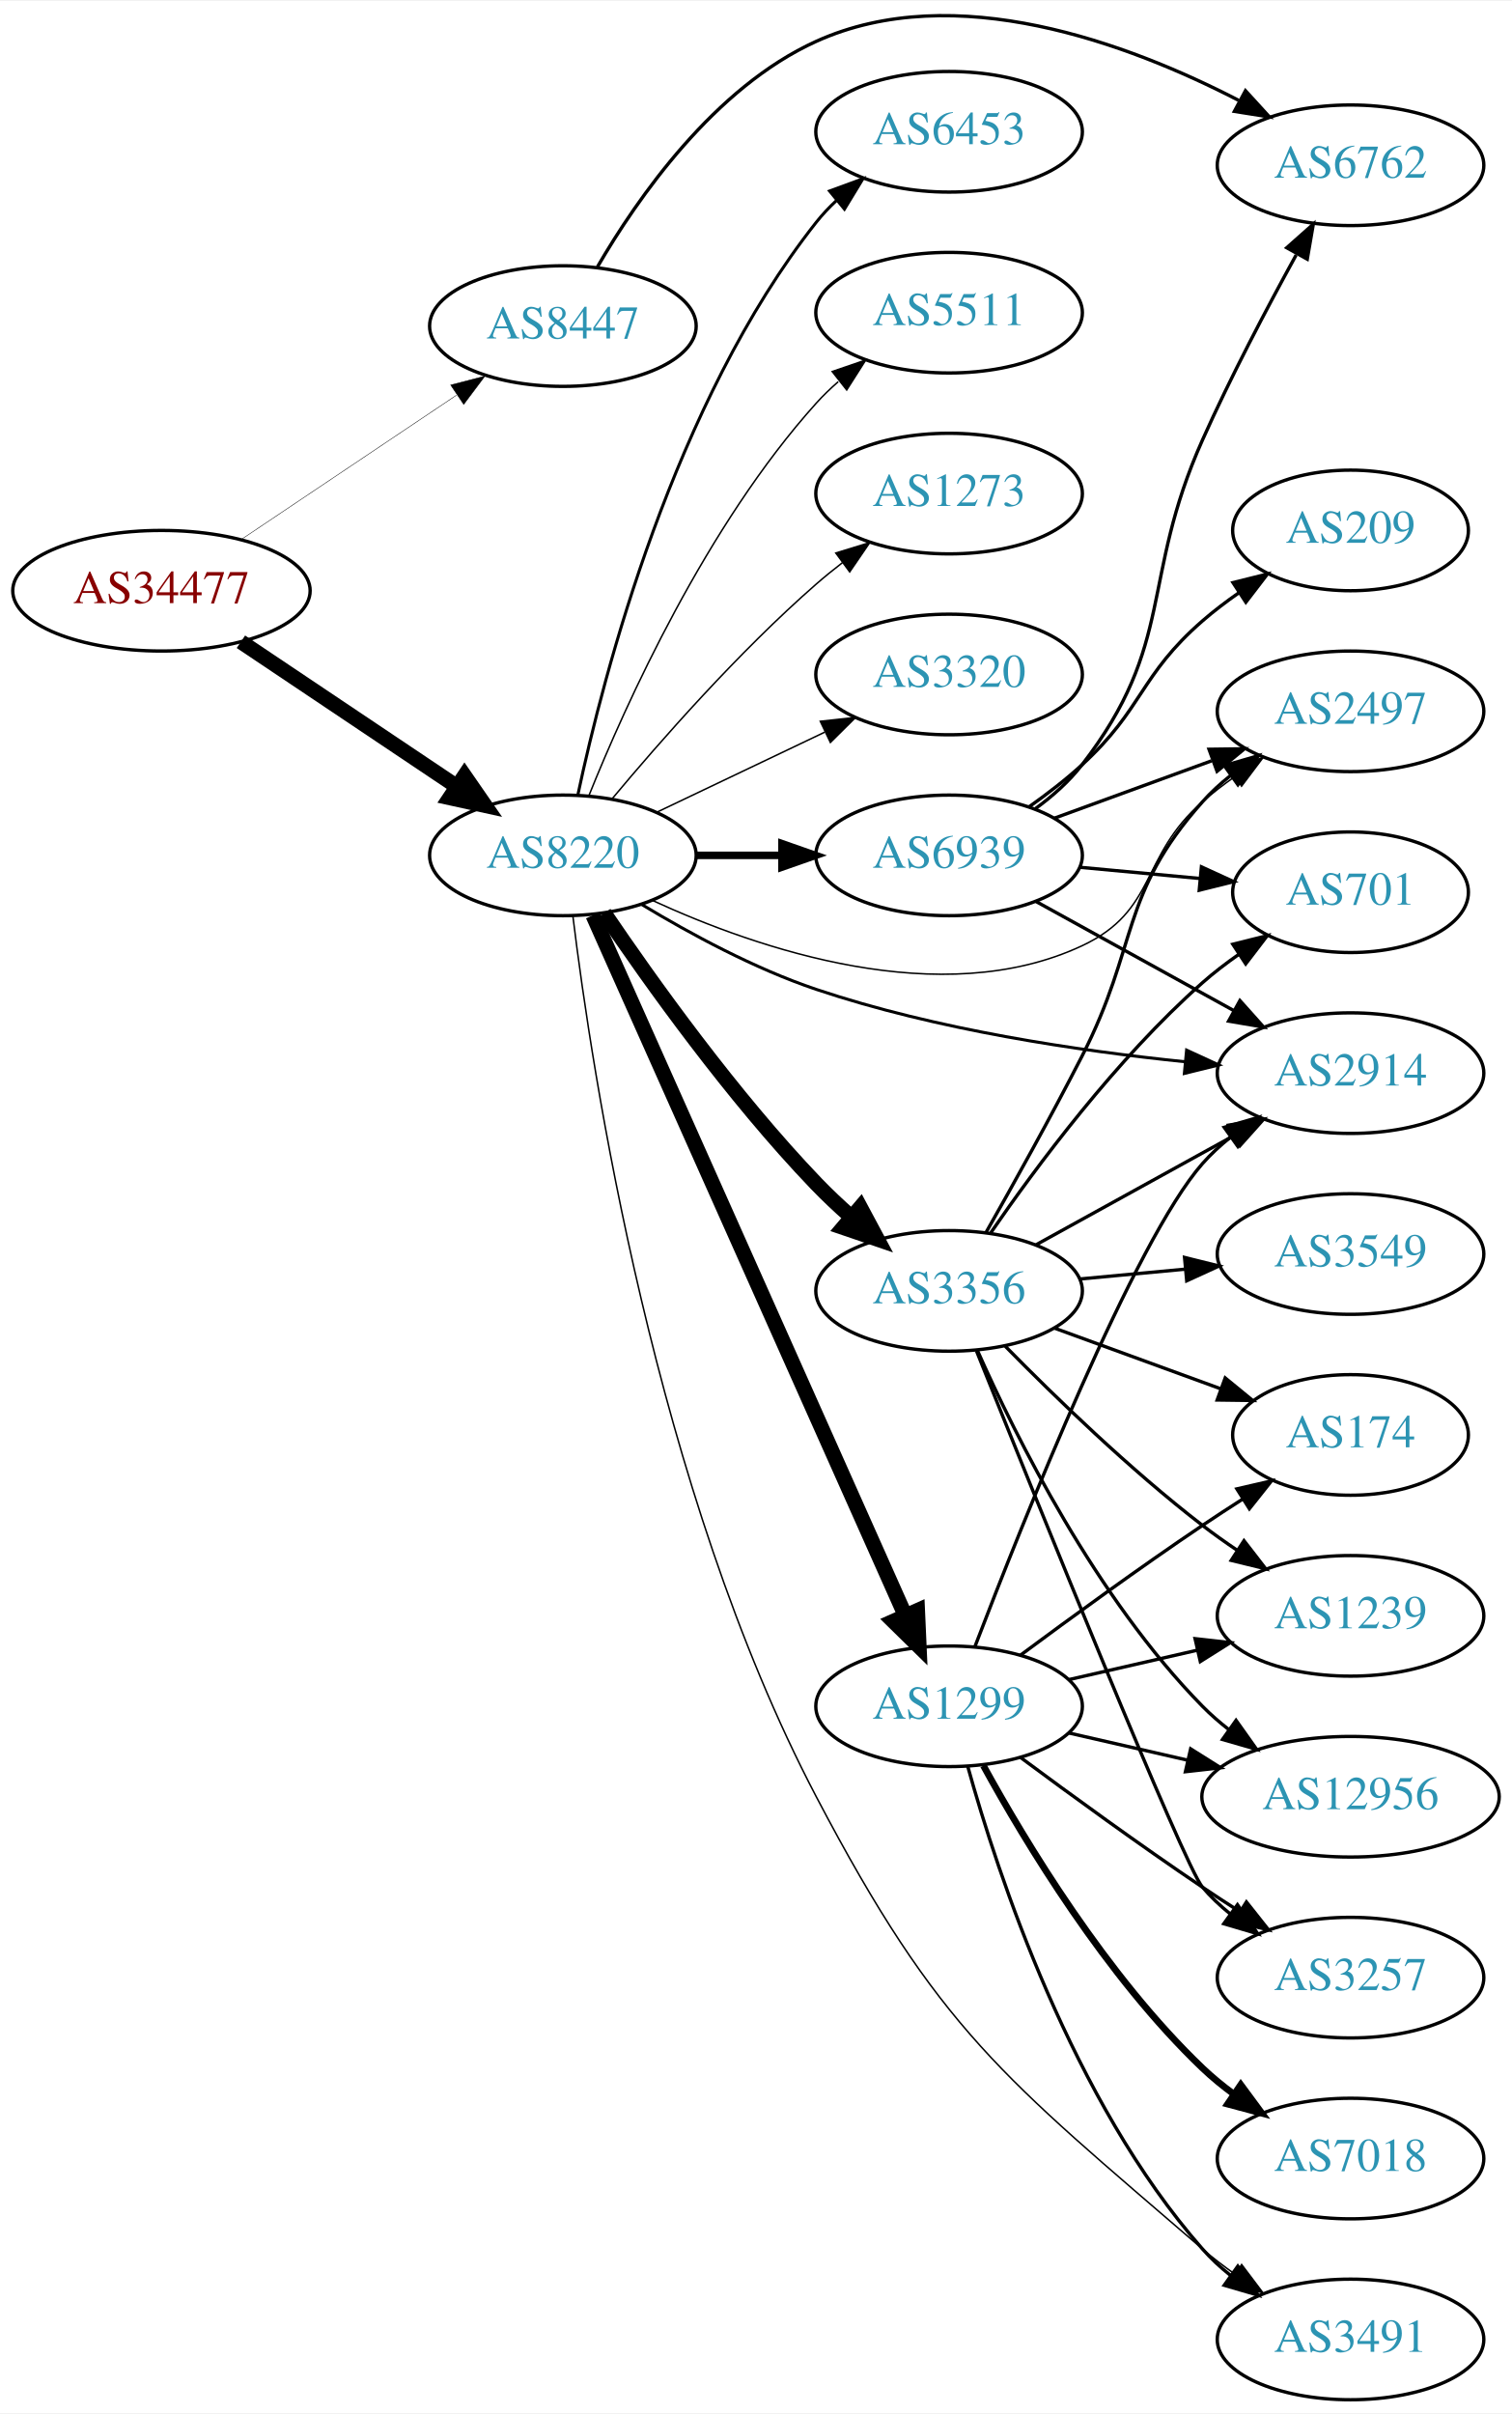
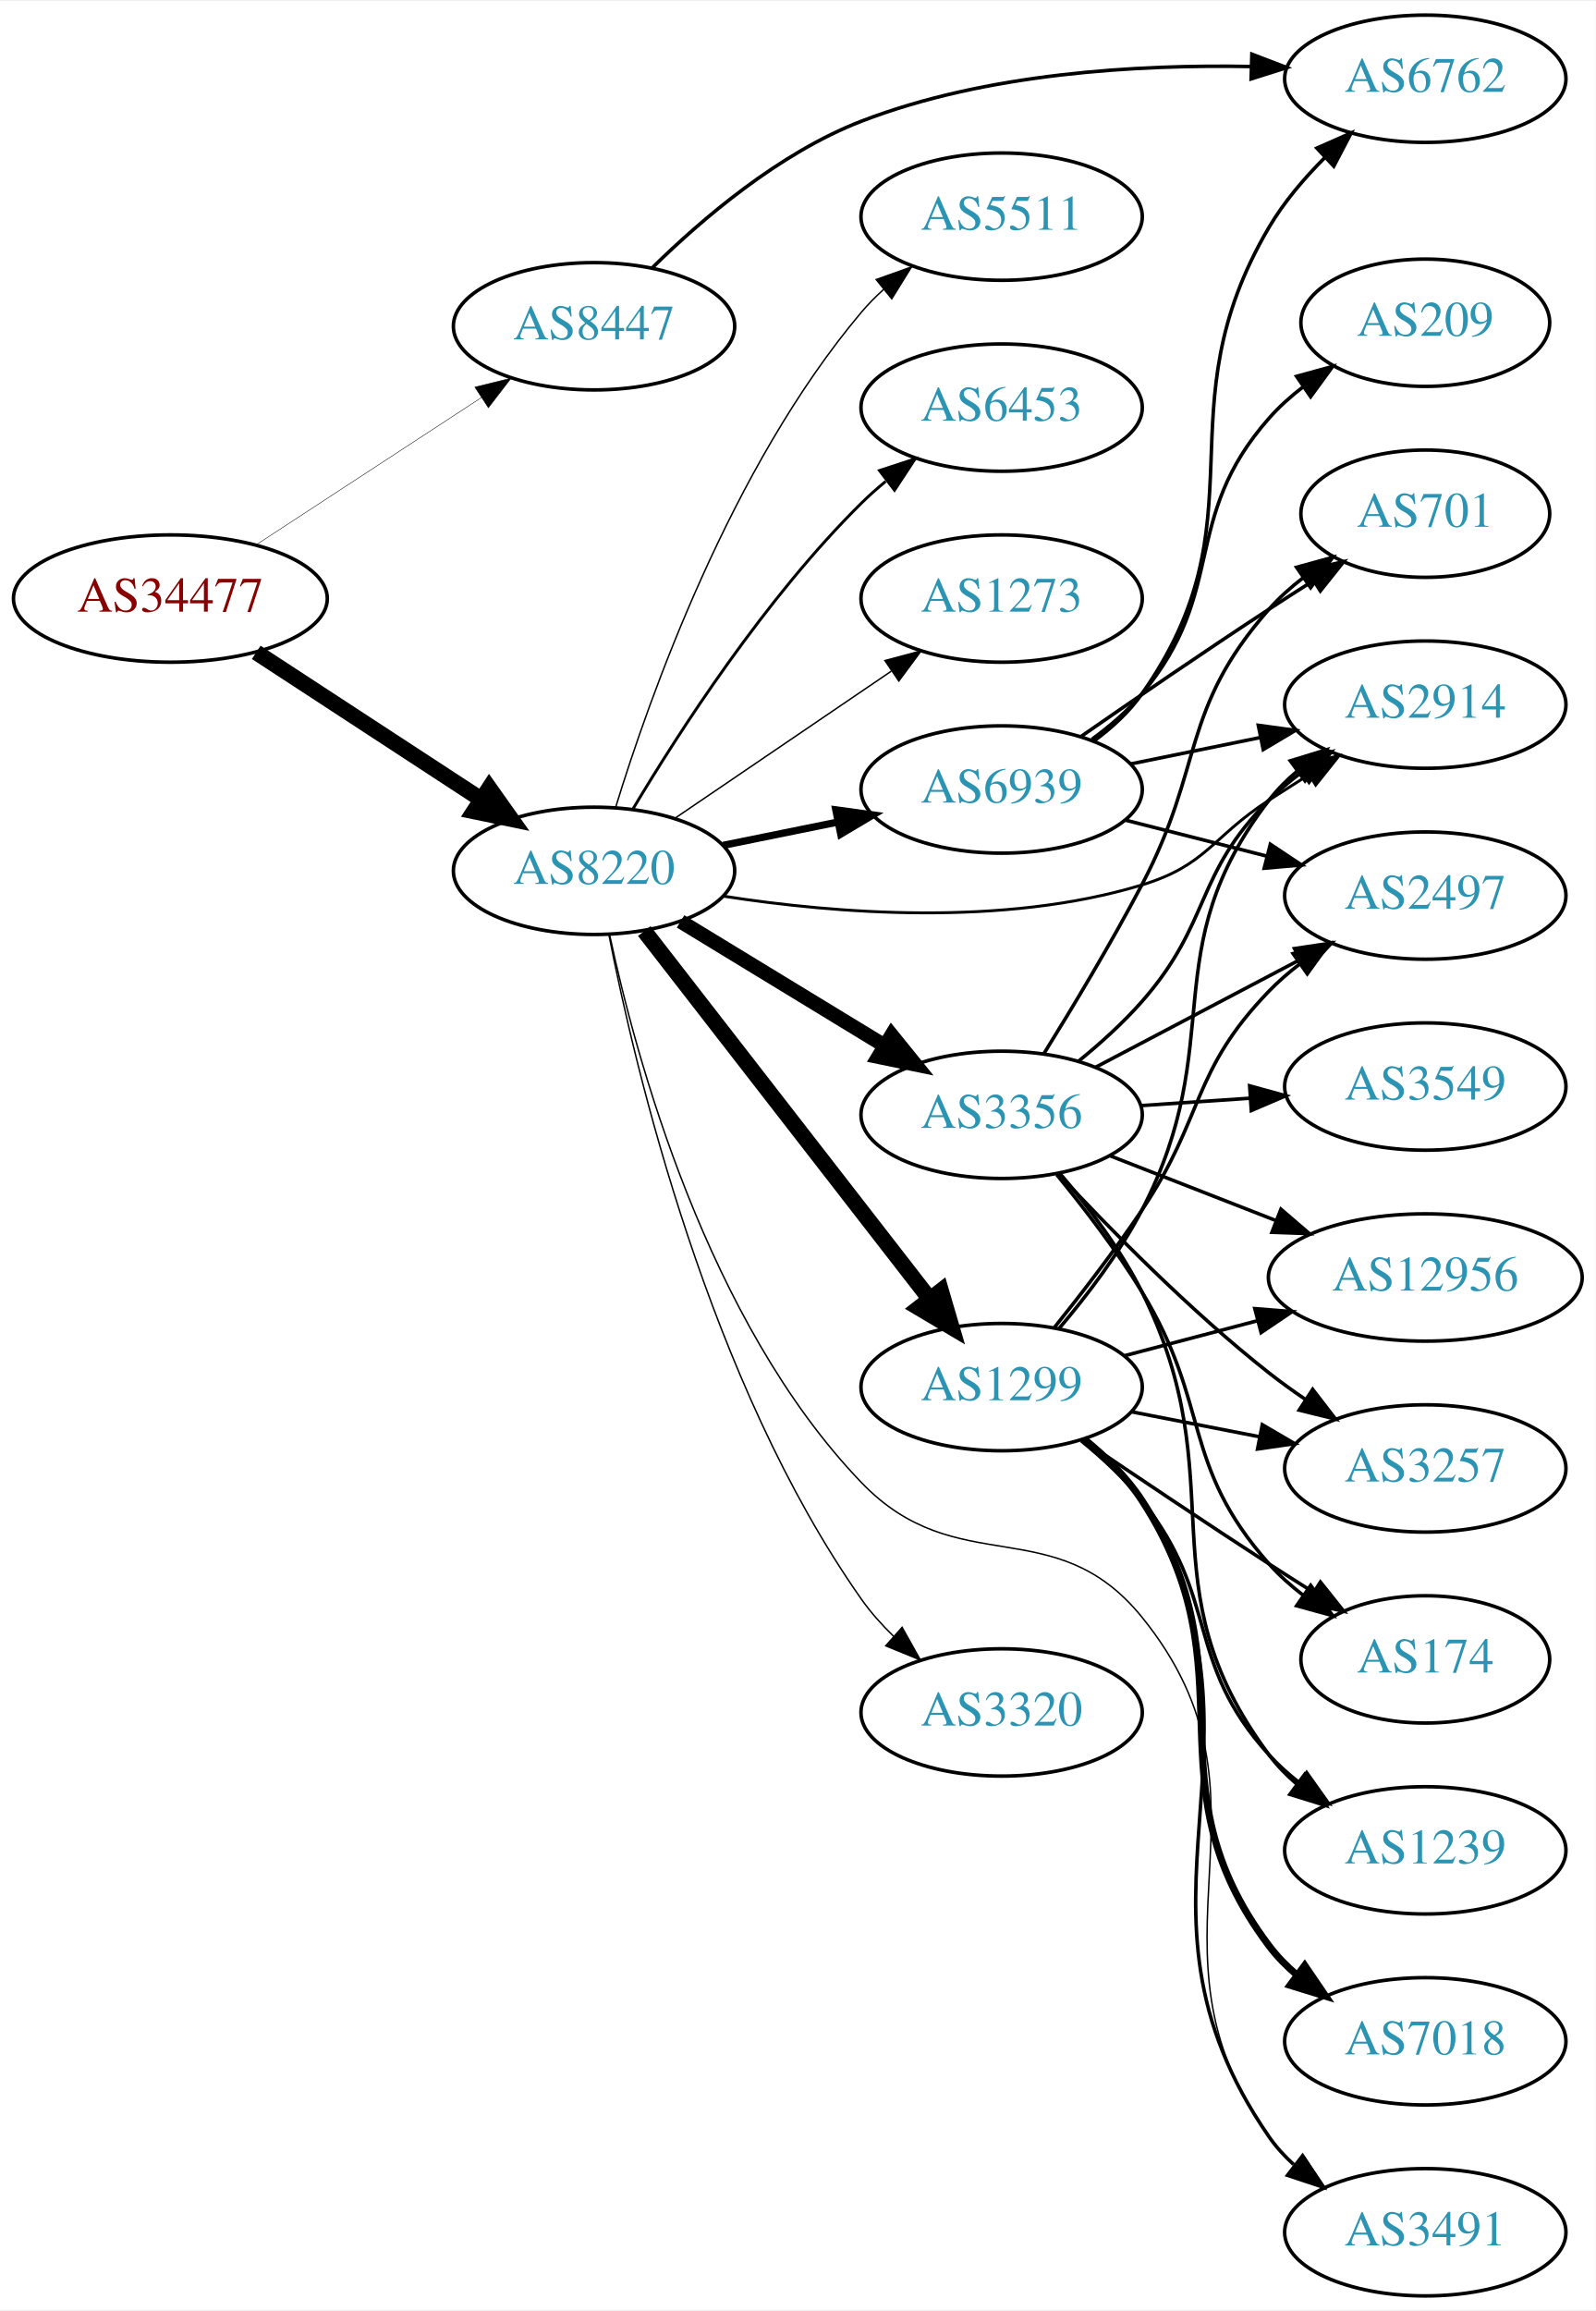
- <svg xmlns="http://www.w3.org/2000/svg" xmlns:xlink="http://www.w3.org/1999/xlink" width="451pt" height="720pt" viewBox="0.00 0.00 451.37 720.09">
-   <g id="graph0" class="graph" transform="scale(1 1) rotate(0) translate(4 716.087)">
-     <polygon fill="white" stroke="none" points="-4,4 -4,-716.087 447.37,-716.087 447.37,4 -4,4" />
+ <svg xmlns="http://www.w3.org/2000/svg" xmlns:xlink="http://www.w3.org/1999/xlink" width="451pt" height="653pt" viewBox="0.00 0.00 451.37 653.00">
+   <g id="graph0" class="graph" transform="scale(1 1) rotate(0) translate(4 649)">
+     <polygon fill="white" stroke="none" points="-4,4 -4,-649 447.37,-649 447.37,4 -4,4" />
    <g id="node1" class="node">
      <g id="a_node1">
        <a xlink:href="/asn/34477" xlink:title="AS34477 ~ ARAplus GmbH [AT]">
-           <ellipse fill="#ffffff" stroke="black" cx="44.196" cy="-540" rx="44.393" ry="18" />
-           <text text-anchor="middle" x="44.196" y="-536.3" font-family="Times,serif" font-size="14.00" fill="#880000">AS34477</text>
+           <ellipse fill="#ffffff" stroke="black" cx="44.196" cy="-480" rx="44.393" ry="18" />
+           <text text-anchor="middle" x="44.196" y="-476.3" font-family="Times,serif" font-size="14.00" fill="#880000">AS34477</text>
        </a>
      </g>
    </g>
    <g id="node2" class="node">
      <g id="a_node2">
        <a xlink:href="/asn/8220" xlink:title="AS8220 ~ COLT [GB]">
-           <ellipse fill="#ffffff" stroke="black" cx="164.039" cy="-461" rx="39.794" ry="18" />
-           <text text-anchor="middle" x="164.039" y="-457.3" font-family="Times,serif" font-size="14.00" fill="#2c94b3">AS8220</text>
+           <ellipse fill="#ffffff" stroke="black" cx="164.039" cy="-403" rx="39.794" ry="18" />
+           <text text-anchor="middle" x="164.039" y="-399.3" font-family="Times,serif" font-size="14.00" fill="#2c94b3">AS8220</text>
        </a>
      </g>
    </g>
    <g id="edge1" class="edge">
-       <path fill="none" stroke="black" stroke-width="4.5" d="M67.917,-524.768C86.211,-512.504 112.106,-495.144 132.26,-481.634" />
-       <polygon fill="black" stroke="black" stroke-width="4.5" points="134.673,-484.756 140.787,-475.917 130.288,-478.215 134.673,-484.756" />
+       <path fill="none" stroke="black" stroke-width="4.5" d="M68.478,-464.787C86.708,-452.876 112.229,-436.2 132.163,-423.174" />
+       <polygon fill="black" stroke="black" stroke-width="4.5" points="134.387,-426.425 140.605,-417.659 130.079,-419.832 134.387,-426.425" />
    </g>
    <g id="node3" class="node">
      <g id="a_node3">
        <a xlink:href="/asn/8447" xlink:title="AS8447 ~ A1 Telekom Austria AG [AT]">
-           <ellipse fill="#ffffff" stroke="black" cx="164.039" cy="-619" rx="39.794" ry="18" />
-           <text text-anchor="middle" x="164.039" y="-615.3" font-family="Times,serif" font-size="14.00" fill="#2c94b3">AS8447</text>
+           <ellipse fill="#ffffff" stroke="black" cx="164.039" cy="-557" rx="39.794" ry="18" />
+           <text text-anchor="middle" x="164.039" y="-553.3" font-family="Times,serif" font-size="14.00" fill="#2c94b3">AS8447</text>
        </a>
      </g>
    </g>
    <g id="edge2" class="edge">
-       <path fill="none" stroke="black" stroke-width="0.132" d="M67.917,-555.232C86.211,-567.496 112.106,-584.856 132.26,-598.366" />
-       <polygon fill="black" stroke="black" stroke-width="0.132" points="130.532,-601.421 140.787,-604.083 134.43,-595.607 130.532,-601.421" />
+       <path fill="none" stroke="black" stroke-width="0.132" d="M68.478,-495.213C86.708,-507.124 112.229,-523.8 132.163,-536.826" />
+       <polygon fill="black" stroke="black" stroke-width="0.132" points="130.319,-539.801 140.605,-542.341 134.148,-533.941 130.319,-539.801" />
    </g>
    <g id="node4" class="node">
      <g id="a_node4">
-         <a xlink:href="/asn/3320" xlink:title="AS3320 ~ DTAG [DE]">
-           <ellipse fill="#ffffff" stroke="black" cx="279.332" cy="-515" rx="39.794" ry="18" />
-           <text text-anchor="middle" x="279.332" y="-511.3" font-family="Times,serif" font-size="14.00" fill="#2c94b3">AS3320</text>
+         <a xlink:href="/asn/1299" xlink:title="AS1299 ~ Telia Carrier [EU]">
+           <ellipse fill="#ffffff" stroke="black" cx="279.332" cy="-257" rx="39.794" ry="18" />
+           <text text-anchor="middle" x="279.332" y="-253.3" font-family="Times,serif" font-size="14.00" fill="#2c94b3">AS1299</text>
        </a>
      </g>
    </g>
    <g id="edge3" class="edge">
-       <path fill="none" stroke="black" stroke-width="0.45" d="M192.175,-473.934C207.169,-481.081 225.99,-490.052 242.213,-497.785" />
-       <polygon fill="black" stroke="black" stroke-width="0.45" points="240.884,-501.028 251.417,-502.171 243.895,-494.709 240.884,-501.028" />
+       <path fill="none" stroke="black" stroke-width="4.5" d="M178.257,-385.966C198.126,-360.361 235.81,-311.798 258.838,-282.121" />
+       <polygon fill="black" stroke="black" stroke-width="4.5" points="262.178,-284.24 265.198,-273.925 255.957,-279.412 262.178,-284.24" />
    </g>
    <g id="node5" class="node">
      <g id="a_node5">
-         <a xlink:href="/asn/1299" xlink:title="AS1299 ~ Telia Carrier [EU]">
-           <ellipse fill="#ffffff" stroke="black" cx="279.332" cy="-207" rx="39.794" ry="18" />
-           <text text-anchor="middle" x="279.332" y="-203.3" font-family="Times,serif" font-size="14.00" fill="#2c94b3">AS1299</text>
+         <a xlink:href="/asn/3356" xlink:title="AS3356 ~ Level 3 Parent, LLC [US]">
+           <ellipse fill="#ffffff" stroke="black" cx="279.332" cy="-334" rx="39.794" ry="18" />
+           <text text-anchor="middle" x="279.332" y="-330.3" font-family="Times,serif" font-size="14.00" fill="#2c94b3">AS3356</text>
        </a>
      </g>
    </g>
    <g id="edge4" class="edge">
-       <path fill="none" stroke="black" stroke-width="4.5" d="M173.005,-443.139C192.547,-399.326 242.956,-286.31 266.228,-234.136" />
-       <polygon fill="black" stroke="black" stroke-width="4.5" points="269.896,-235.578 270.374,-224.841 262.704,-232.37 269.896,-235.578" />
+       <path fill="none" stroke="black" stroke-width="4.091" d="M188.513,-388.703C205.223,-378.526 227.878,-364.728 246.255,-353.536" />
+       <polygon fill="black" stroke="black" stroke-width="4.091" points="248.209,-356.537 254.887,-348.279 244.485,-350.423 248.209,-356.537" />
    </g>
    <g id="node6" class="node">
      <g id="a_node6">
-         <a xlink:href="/asn/3356" xlink:title="AS3356 ~ Level 3 Parent, LLC [US]">
-           <ellipse fill="#ffffff" stroke="black" cx="279.332" cy="-331" rx="39.794" ry="18" />
-           <text text-anchor="middle" x="279.332" y="-327.3" font-family="Times,serif" font-size="14.00" fill="#2c94b3">AS3356</text>
+         <a xlink:href="/asn/3320" xlink:title="AS3320 ~ DTAG [DE]">
+           <ellipse fill="#ffffff" stroke="black" cx="279.332" cy="-165" rx="39.794" ry="18" />
+           <text text-anchor="middle" x="279.332" y="-161.3" font-family="Times,serif" font-size="14.00" fill="#2c94b3">AS3320</text>
        </a>
      </g>
    </g>
    <g id="edge5" class="edge">
-       <path fill="none" stroke="black" stroke-width="4.5" d="M176.369,-443.771C190.139,-423.43 214.652,-389.072 239.685,-363 242.894,-359.658 246.438,-356.323 250.039,-353.137" />
-       <polygon fill="black" stroke="black" stroke-width="4.5" points="252.833,-355.93 257.905,-346.455 247.735,-349.928 252.833,-355.93" />
+       <path fill="none" stroke="black" stroke-width="0.409" d="M168.232,-384.982C175.596,-347.233 196.546,-258.275 239.685,-197 242.294,-193.294 245.439,-189.772 248.795,-186.514" />
+       <polygon fill="black" stroke="black" stroke-width="0.409" points="251.179,-189.077 256.349,-179.829 246.541,-183.835 251.179,-189.077" />
    </g>
    <g id="node7" class="node">
      <g id="a_node7">
-         <a xlink:href="/asn/6453" xlink:title="AS6453 ~ TATA COMMUNICATIONS (AMERICA) INC [US]">
-           <ellipse fill="#ffffff" stroke="black" cx="279.332" cy="-677" rx="39.794" ry="18" />
-           <text text-anchor="middle" x="279.332" y="-673.3" font-family="Times,serif" font-size="14.00" fill="#2c94b3">AS6453</text>
+         <a xlink:href="/asn/2914" xlink:title="AS2914 ~ NTT America, Inc. [US]">
+           <ellipse fill="#ffffff" stroke="black" cx="399.174" cy="-450" rx="39.794" ry="18" />
+           <text text-anchor="middle" x="399.174" y="-446.3" font-family="Times,serif" font-size="14.00" fill="#2c94b3">AS2914</text>
        </a>
      </g>
    </g>
    <g id="edge6" class="edge">
-       <path fill="none" stroke="black" stroke-width="0.9" d="M168.529,-479.16C176.16,-515.03 197.152,-596.155 239.685,-650 241.493,-652.288 243.545,-654.462 245.74,-656.51" />
-       <polygon fill="black" stroke="black" stroke-width="0.9" points="243.651,-659.323 253.6,-662.966 248.094,-653.914 243.651,-659.323" />
+       <path fill="none" stroke="black" stroke-width="0.818" d="M200.733,-395.822C232.489,-390.891 279.829,-387.147 318.978,-399 337.383,-404.572 338.823,-412.569 354.978,-423 358.572,-425.321 362.35,-427.728 366.115,-430.107" />
+       <polygon fill="black" stroke="black" stroke-width="0.818" points="364.451,-433.195 374.78,-435.552 368.175,-427.268 364.451,-433.195" />
    </g>
    <g id="node8" class="node">
      <g id="a_node8">
-         <a xlink:href="/asn/2914" xlink:title="AS2914 ~ NTT America, Inc. [US]">
-           <ellipse fill="#ffffff" stroke="black" cx="399.174" cy="-396" rx="39.794" ry="18" />
-           <text text-anchor="middle" x="399.174" y="-392.3" font-family="Times,serif" font-size="14.00" fill="#2c94b3">AS2914</text>
+         <a xlink:href="/asn/5511" xlink:title="AS5511 ~ Orange S.A. [FR]">
+           <ellipse fill="#ffffff" stroke="black" cx="279.332" cy="-588" rx="39.794" ry="18" />
+           <text text-anchor="middle" x="279.332" y="-584.3" font-family="Times,serif" font-size="14.00" fill="#2c94b3">AS5511</text>
        </a>
      </g>
    </g>
    <g id="edge7" class="edge">
-       <path fill="none" stroke="black" stroke-width="0.9" d="M187.664,-446.289C202.017,-437.624 221.288,-427.182 239.685,-421 275.543,-408.95 317.958,-402.649 349.881,-399.389" />
-       <polygon fill="black" stroke="black" stroke-width="0.9" points="350.235,-402.871 359.856,-398.434 349.568,-395.903 350.235,-402.871" />
+       <path fill="none" stroke="black" stroke-width="0.409" d="M170.1,-420.8C179.636,-451.948 202.695,-517.188 239.685,-561 241.566,-563.228 243.672,-565.359 245.904,-567.376" />
+       <polygon fill="black" stroke="black" stroke-width="0.409" points="243.853,-570.218 253.833,-573.775 248.249,-564.771 243.853,-570.218" />
    </g>
    <g id="node9" class="node">
      <g id="a_node9">
-         <a xlink:href="/asn/2497" xlink:title="AS2497 ~ Internet Initiative Japan Inc. [JP]">
-           <ellipse fill="#ffffff" stroke="black" cx="399.174" cy="-504" rx="39.794" ry="18" />
-           <text text-anchor="middle" x="399.174" y="-500.3" font-family="Times,serif" font-size="14.00" fill="#2c94b3">AS2497</text>
+         <a xlink:href="/asn/6453" xlink:title="AS6453 ~ TATA COMMUNICATIONS (AMERICA) INC [US]">
+           <ellipse fill="#ffffff" stroke="black" cx="279.332" cy="-534" rx="39.794" ry="18" />
+           <text text-anchor="middle" x="279.332" y="-530.3" font-family="Times,serif" font-size="14.00" fill="#2c94b3">AS6453</text>
        </a>
      </g>
    </g>
    <g id="edge8" class="edge">
-       <path fill="none" stroke="black" stroke-width="0.45" d="M190.778,-447.554C222.376,-433.01 276.938,-414.368 318.978,-434 341.562,-444.546 336.177,-460.636 354.978,-477 357.97,-479.604 361.238,-482.124 364.596,-484.509" />
-       <polygon fill="black" stroke="black" stroke-width="0.45" points="362.756,-487.49 373.016,-490.134 366.645,-481.669 362.756,-487.49" />
+       <path fill="none" stroke="black" stroke-width="0.818" d="M175.089,-420.569C188.137,-442.427 212.483,-480.142 239.685,-507 241.815,-509.103 244.124,-511.155 246.519,-513.129" />
+       <polygon fill="black" stroke="black" stroke-width="0.818" points="244.78,-516.206 254.851,-519.498 249.031,-510.644 244.78,-516.206" />
    </g>
    <g id="node10" class="node">
      <g id="a_node10">
-         <a xlink:href="/asn/5511" xlink:title="AS5511 ~ Orange S.A. [FR]">
-           <ellipse fill="#ffffff" stroke="black" cx="279.332" cy="-623" rx="39.794" ry="18" />
-           <text text-anchor="middle" x="279.332" y="-619.3" font-family="Times,serif" font-size="14.00" fill="#2c94b3">AS5511</text>
+         <a xlink:href="/asn/6939" xlink:title="AS6939 ~ Hurricane Electric LLC [US]">
+           <ellipse fill="#ffffff" stroke="black" cx="279.332" cy="-426" rx="39.794" ry="18" />
+           <text text-anchor="middle" x="279.332" y="-422.3" font-family="Times,serif" font-size="14.00" fill="#2c94b3">AS6939</text>
        </a>
      </g>
    </g>
    <g id="edge9" class="edge">
-       <path fill="none" stroke="black" stroke-width="0.45" d="M171.786,-478.787C182.837,-506.243 206.891,-559.578 239.685,-596 241.688,-598.224 243.906,-600.363 246.239,-602.397" />
-       <polygon fill="black" stroke="black" stroke-width="0.45" points="244.437,-605.433 254.458,-608.873 248.769,-599.935 244.437,-605.433" />
+       <path fill="none" stroke="black" stroke-width="2.045" d="M200.574,-410.214C210.803,-412.291 222.104,-414.585 232.846,-416.766" />
+       <polygon fill="black" stroke="black" stroke-width="2.045" points="232.425,-420.252 242.922,-418.811 233.818,-413.392 232.425,-420.252" />
    </g>
    <g id="node11" class="node">
      <g id="a_node11">
-         <a xlink:href="/asn/6939" xlink:title="AS6939 ~ Hurricane Electric LLC [US]">
-           <ellipse fill="#ffffff" stroke="black" cx="279.332" cy="-461" rx="39.794" ry="18" />
-           <text text-anchor="middle" x="279.332" y="-457.3" font-family="Times,serif" font-size="14.00" fill="#2c94b3">AS6939</text>
+         <a xlink:href="/asn/3491" xlink:title="AS3491 ~ PCCW Global, Inc. [US]">
+           <ellipse fill="#ffffff" stroke="black" cx="399.174" cy="-18" rx="39.794" ry="18" />
+           <text text-anchor="middle" x="399.174" y="-14.3" font-family="Times,serif" font-size="14.00" fill="#2c94b3">AS3491</text>
        </a>
      </g>
    </g>
    <g id="edge10" class="edge">
-       <path fill="none" stroke="black" stroke-width="2.25" d="M203.711,-461C211.914,-461 220.678,-461 229.21,-461" />
-       <polygon fill="black" stroke="black" stroke-width="2.25" points="229.449,-464.5 239.449,-461 229.449,-457.5 229.449,-464.5" />
+       <path fill="none" stroke="black" stroke-width="0.409" d="M168.427,-384.995C175.725,-350.731 195.935,-275.516 239.685,-230 266.766,-201.826 294.344,-222.337 318.978,-192 361.38,-139.784 315.559,-99.503 354.978,-45 357.181,-41.955 359.843,-39.176 362.751,-36.66" />
+       <polygon fill="black" stroke="black" stroke-width="0.409" points="364.946,-39.389 370.876,-30.609 360.765,-33.775 364.946,-39.389" />
    </g>
    <g id="node12" class="node">
      <g id="a_node12">
        <a xlink:href="/asn/1273" xlink:title="AS1273 ~ Vodafone Group PLC [EU]">
-           <ellipse fill="#ffffff" stroke="black" cx="279.332" cy="-569" rx="39.794" ry="18" />
-           <text text-anchor="middle" x="279.332" y="-565.3" font-family="Times,serif" font-size="14.00" fill="#2c94b3">AS1273</text>
+           <ellipse fill="#ffffff" stroke="black" cx="279.332" cy="-480" rx="39.794" ry="18" />
+           <text text-anchor="middle" x="279.332" y="-476.3" font-family="Times,serif" font-size="14.00" fill="#2c94b3">AS1273</text>
        </a>
      </g>
    </g>
    <g id="edge11" class="edge">
-       <path fill="none" stroke="black" stroke-width="0.45" d="M178.669,-477.817C192.951,-494.929 216.498,-521.745 239.685,-542 242.151,-544.154 244.789,-546.294 247.487,-548.372" />
-       <polygon fill="black" stroke="black" stroke-width="0.45" points="245.512,-551.264 255.641,-554.37 249.66,-545.625 245.512,-551.264" />
-     </g>
-     <g id="node13" class="node">
-       <g id="a_node13">
-         <a xlink:href="/asn/3491" xlink:title="AS3491 ~ PCCW Global, Inc. [US]">
-           <ellipse fill="#ffffff" stroke="black" cx="399.174" cy="-18" rx="39.794" ry="18" />
-           <text text-anchor="middle" x="399.174" y="-14.3" font-family="Times,serif" font-size="14.00" fill="#2c94b3">AS3491</text>
-         </a>
-       </g>
-     </g>
-     <g id="edge12" class="edge">
-       <path fill="none" stroke="black" stroke-width="0.45" d="M167.021,-442.896C172.661,-396.7 191.605,-271.629 239.685,-180 276.347,-110.132 295.208,-96.51 354.978,-45 357.982,-42.411 361.259,-39.901 364.622,-37.52" />
-       <polygon fill="black" stroke="black" stroke-width="0.45" points="366.669,-40.362 373.048,-31.903 362.786,-34.538 366.669,-40.362" />
+       <path fill="none" stroke="black" stroke-width="0.409" d="M186.883,-417.846C204.28,-429.67 228.827,-446.354 248.11,-459.46" />
+       <polygon fill="black" stroke="black" stroke-width="0.409" points="246.317,-462.473 256.555,-465.199 250.251,-456.683 246.317,-462.473" />
    </g>
    <g id="node21" class="node">
      <g id="a_node21">
        <a xlink:href="/asn/6762" xlink:title="AS6762 ~ TELECOM ITALIA SPARKLE S.p.A. [IT]">
-           <ellipse fill="#ffffff" stroke="black" cx="399.174" cy="-667" rx="39.794" ry="18" />
-           <text text-anchor="middle" x="399.174" y="-663.3" font-family="Times,serif" font-size="14.00" fill="#2c94b3">AS6762</text>
+           <ellipse fill="#ffffff" stroke="black" cx="399.174" cy="-627" rx="39.794" ry="18" />
+           <text text-anchor="middle" x="399.174" y="-623.3" font-family="Times,serif" font-size="14.00" fill="#2c94b3">AS6762</text>
        </a>
      </g>
    </g>
    <g id="edge28" class="edge">
-       <path fill="none" stroke="black" d="M174.353,-636.671C186.332,-657.266 209.269,-690.231 239.685,-704 281.036,-722.719 332.899,-703.376 365.798,-686.368" />
-       <polygon fill="black" stroke="black" points="367.811,-689.26 374.958,-681.439 364.493,-683.096 367.811,-689.26" />
-     </g>
-     <g id="edge14" class="edge">
-       <path fill="none" stroke="black" d="M287.078,-224.917C301.313,-262.09 334.769,-346.05 354.978,-369 357.462,-371.821 360.312,-374.449 363.337,-376.871" />
-       <polygon fill="black" stroke="black" points="361.455,-379.828 371.627,-382.791 365.523,-374.131 361.455,-379.828" />
-     </g>
-     <g id="edge18" class="edge">
-       <path fill="none" stroke="black" d="M284.904,-189.054C293.81,-157.005 316.094,-89.158 354.978,-45 357.462,-42.179 360.312,-39.551 363.337,-37.129" />
-       <polygon fill="black" stroke="black" points="365.523,-39.869 371.627,-31.209 361.455,-34.172 365.523,-39.869" />
+       <path fill="none" stroke="black" d="M180.464,-573.495C194.458,-587.26 216.41,-606.024 239.685,-615 274.881,-628.573 317.683,-631.072 349.93,-630.453" />
+       <polygon fill="black" stroke="black" points="350.115,-633.949 360.006,-630.153 349.906,-626.953 350.115,-633.949" />
+     </g>
+     <g id="edge24" class="edge">
+       <path fill="none" stroke="black" d="M295.555,-273.544C303.439,-282.821 312.702,-294.93 318.978,-307 343.88,-354.894 322.029,-380.241 354.978,-423 357.272,-425.977 359.995,-428.71 362.941,-431.198" />
+       <polygon fill="black" stroke="black" points="360.99,-434.107 371.12,-437.209 365.135,-428.466 360.99,-434.107" />
+     </g>
+     <g id="edge22" class="edge">
+       <path fill="none" stroke="black" d="M303.34,-242.248C309.253,-237.42 315.048,-231.582 318.978,-225 360.804,-154.953 308.591,-112.114 354.978,-45 356.939,-42.163 359.305,-39.563 361.907,-37.195" />
+       <polygon fill="black" stroke="black" points="364.459,-39.648 370.253,-30.777 360.192,-34.099 364.459,-39.648" />
    </g>
    <g id="node14" class="node">
      <g id="a_node14">
+         <a xlink:href="/asn/1239" xlink:title="AS1239 ~ Sprint [US]">
+           <ellipse fill="#ffffff" stroke="black" cx="399.174" cy="-126" rx="39.794" ry="18" />
+           <text text-anchor="middle" x="399.174" y="-122.3" font-family="Times,serif" font-size="14.00" fill="#2c94b3">AS1239</text>
+         </a>
+       </g>
+     </g>
+     <g id="edge20" class="edge">
+       <path fill="none" stroke="black" d="M301.855,-241.827C307.876,-236.915 314.101,-231.138 318.978,-225 341.235,-196.989 330.91,-179.471 354.978,-153 357.507,-150.219 360.386,-147.617 363.43,-145.212" />
+       <polygon fill="black" stroke="black" points="365.613,-147.955 371.746,-139.315 361.564,-142.245 365.613,-147.955" />
+     </g>
+     <g id="node16" class="node">
+       <g id="a_node16">
+         <a xlink:href="/asn/12956" xlink:title="AS12956 ~ TELXIUS [ES]">
+           <ellipse fill="#ffffff" stroke="black" cx="399.174" cy="-288" rx="44.393" ry="18" />
+           <text text-anchor="middle" x="399.174" y="-284.3" font-family="Times,serif" font-size="14.00" fill="#2c94b3">AS12956</text>
+         </a>
+       </g>
+     </g>
+     <g id="edge26" class="edge">
+       <path fill="none" stroke="black" d="M314.101,-265.883C325.8,-268.961 339.128,-272.467 351.669,-275.766" />
+       <polygon fill="black" stroke="black" points="350.951,-279.196 361.513,-278.356 352.732,-272.427 350.951,-279.196" />
+     </g>
+     <g id="node17" class="node">
+       <g id="a_node17">
+         <a xlink:href="/asn/3257" xlink:title="AS3257 ~ GTT [DE]">
+           <ellipse fill="#ffffff" stroke="black" cx="399.174" cy="-234" rx="39.794" ry="18" />
+           <text text-anchor="middle" x="399.174" y="-230.3" font-family="Times,serif" font-size="14.00" fill="#2c94b3">AS3257</text>
+         </a>
+       </g>
+     </g>
+     <g id="edge27" class="edge">
+       <path fill="none" stroke="black" d="M316.008,-250.037C327.44,-247.806 340.261,-245.303 352.315,-242.951" />
+       <polygon fill="black" stroke="black" points="353.068,-246.37 362.212,-241.019 351.727,-239.499 353.068,-246.37" />
+     </g>
+     <g id="node18" class="node">
+       <g id="a_node18">
+         <a xlink:href="/asn/2497" xlink:title="AS2497 ~ Internet Initiative Japan Inc. [JP]">
+           <ellipse fill="#ffffff" stroke="black" cx="399.174" cy="-396" rx="39.794" ry="18" />
+           <text text-anchor="middle" x="399.174" y="-392.3" font-family="Times,serif" font-size="14.00" fill="#2c94b3">AS2497</text>
+         </a>
+       </g>
+     </g>
+     <g id="edge25" class="edge">
+       <path fill="none" stroke="black" d="M294.14,-273.712C301.781,-283.237 311.264,-295.529 318.978,-307 336.76,-333.441 332.817,-346.105 354.978,-369 357.592,-371.701 360.529,-374.249 363.609,-376.621" />
+       <polygon fill="black" stroke="black" points="361.773,-379.608 371.974,-382.471 365.785,-373.871 361.773,-379.608" />
+     </g>
+     <g id="node19" class="node">
+       <g id="a_node19">
+         <a xlink:href="/asn/174" xlink:title="AS174 ~ Cogent Communications [US]">
+           <ellipse fill="#ffffff" stroke="black" cx="399.174" cy="-180" rx="35.194" ry="18" />
+           <text text-anchor="middle" x="399.174" y="-176.3" font-family="Times,serif" font-size="14.00" fill="#2c94b3">AS174</text>
+         </a>
+       </g>
+     </g>
+     <g id="edge21" class="edge">
+       <path fill="none" stroke="black" d="M302.096,-242.159C316.921,-232.114 337.038,-218.611 354.978,-207 359.034,-204.375 363.325,-201.641 367.567,-198.964" />
+       <polygon fill="black" stroke="black" points="369.503,-201.881 376.114,-193.602 365.783,-195.952 369.503,-201.881" />
+     </g>
+     <g id="node20" class="node">
+       <g id="a_node20">
        <a xlink:href="/asn/7018" xlink:title="AS7018 ~ AT&amp;T Services, Inc. [US]">
          <ellipse fill="#ffffff" stroke="black" cx="399.174" cy="-72" rx="39.794" ry="18" />
          <text text-anchor="middle" x="399.174" y="-68.3" font-family="Times,serif" font-size="14.00" fill="#2c94b3">AS7018</text>
        </a>
      </g>
    </g>
+     <g id="edge23" class="edge">
+       <path fill="none" stroke="black" stroke-width="2" d="M302.598,-242.363C308.64,-237.467 314.69,-231.563 318.978,-225 350.835,-176.244 319.953,-145.532 354.978,-99 357.238,-95.997 359.939,-93.247 362.871,-90.749" />
+       <polygon fill="black" stroke="black" stroke-width="2" points="365.065,-93.479 371.03,-84.722 360.907,-87.848 365.065,-93.479" />
+     </g>
    <g id="edge13" class="edge">
-       <path fill="none" stroke="black" stroke-width="2" d="M289.573,-189.287C302.118,-166.439 326.295,-126.389 354.978,-99 357.846,-96.261 361.035,-93.653 364.344,-91.215" />
-       <polygon fill="black" stroke="black" stroke-width="2" points="366.407,-94.044 372.704,-85.523 362.468,-88.258 366.407,-94.044" />
-     </g>
-     <g id="node15" class="node">
-       <g id="a_node15">
-         <a xlink:href="/asn/12956" xlink:title="AS12956 ~ TELXIUS [ES]">
-           <ellipse fill="#ffffff" stroke="black" cx="399.174" cy="-180" rx="44.393" ry="18" />
-           <text text-anchor="middle" x="399.174" y="-176.3" font-family="Times,serif" font-size="14.00" fill="#2c94b3">AS12956</text>
-         </a>
-       </g>
-     </g>
-     <g id="edge15" class="edge">
-       <path fill="none" stroke="black" d="M315.051,-199.045C326.189,-196.493 338.725,-193.621 350.618,-190.896" />
-       <polygon fill="black" stroke="black" points="351.446,-194.297 360.412,-188.652 349.883,-187.474 351.446,-194.297" />
-     </g>
-     <g id="node16" class="node">
-       <g id="a_node16">
-         <a xlink:href="/asn/3257" xlink:title="AS3257 ~ GTT [DE]">
-           <ellipse fill="#ffffff" stroke="black" cx="399.174" cy="-126" rx="39.794" ry="18" />
-           <text text-anchor="middle" x="399.174" y="-122.3" font-family="Times,serif" font-size="14.00" fill="#2c94b3">AS3257</text>
-         </a>
-       </g>
-     </g>
-     <g id="edge16" class="edge">
-       <path fill="none" stroke="black" d="M300.662,-191.723C315.524,-180.696 336.269,-165.593 354.978,-153 358.527,-150.611 362.277,-148.161 366.026,-145.758" />
-       <polygon fill="black" stroke="black" points="368.094,-148.591 374.674,-140.288 364.352,-142.675 368.094,-148.591" />
-     </g>
-     <g id="node17" class="node">
-       <g id="a_node17">
-         <a xlink:href="/asn/174" xlink:title="AS174 ~ Cogent Communications [US]">
-           <ellipse fill="#ffffff" stroke="black" cx="399.174" cy="-288" rx="35.194" ry="18" />
-           <text text-anchor="middle" x="399.174" y="-284.3" font-family="Times,serif" font-size="14.00" fill="#2c94b3">AS174</text>
-         </a>
-       </g>
-     </g>
-     <g id="edge17" class="edge">
-       <path fill="none" stroke="black" d="M300.662,-222.277C315.524,-233.304 336.269,-248.407 354.978,-261 358.795,-263.569 362.845,-266.21 366.876,-268.786" />
-       <polygon fill="black" stroke="black" points="365.245,-271.895 375.57,-274.271 368.98,-265.975 365.245,-271.895" />
-     </g>
-     <g id="node18" class="node">
-       <g id="a_node18">
-         <a xlink:href="/asn/1239" xlink:title="AS1239 ~ Sprint [US]">
-           <ellipse fill="#ffffff" stroke="black" cx="399.174" cy="-234" rx="39.794" ry="18" />
-           <text text-anchor="middle" x="399.174" y="-230.3" font-family="Times,serif" font-size="14.00" fill="#2c94b3">AS1239</text>
-         </a>
-       </g>
-     </g>
-     <g id="edge19" class="edge">
-       <path fill="none" stroke="black" d="M315.051,-214.955C327.051,-217.704 340.672,-220.825 353.364,-223.733" />
-       <polygon fill="black" stroke="black" points="352.767,-227.187 363.296,-226.009 354.33,-220.364 352.767,-227.187" />
-     </g>
-     <g id="edge22" class="edge">
-       <path fill="none" stroke="black" d="M305.323,-344.785C322.509,-354.264 345.537,-366.966 364.36,-377.349" />
-       <polygon fill="black" stroke="black" points="362.772,-380.47 373.219,-382.235 366.153,-374.34 362.772,-380.47" />
-     </g>
-     <g id="edge26" class="edge">
-       <path fill="none" stroke="black" d="M290.324,-348.386C298.313,-362.453 309.674,-382.838 318.978,-401 336.019,-434.265 330.13,-449.081 354.978,-477 357.477,-479.808 360.337,-482.427 363.368,-484.844" />
-       <polygon fill="black" stroke="black" points="361.491,-487.804 371.666,-490.756 365.553,-482.103 361.491,-487.804" />
-     </g>
-     <g id="edge25" class="edge">
-       <path fill="none" stroke="black" d="M287.777,-313.23C299.244,-287.452 323.265,-239.249 354.978,-207 357.408,-204.529 360.106,-202.182 362.934,-199.978" />
-       <polygon fill="black" stroke="black" points="364.997,-202.806 371.128,-194.166 360.947,-197.097 364.997,-202.806" />
-     </g>
-     <g id="edge20" class="edge">
-       <path fill="none" stroke="black" d="M287.505,-313.08C305.112,-269.212 349.429,-159.526 354.978,-153 357.413,-150.136 360.229,-147.48 363.234,-145.04" />
-       <polygon fill="black" stroke="black" points="365.423,-147.777 371.495,-139.095 361.334,-142.095 365.423,-147.777" />
-     </g>
-     <g id="edge27" class="edge">
-       <path fill="none" stroke="black" d="M310.679,-319.926C325.814,-314.404 344.268,-307.67 360.32,-301.813" />
-       <polygon fill="black" stroke="black" points="361.758,-305.014 369.953,-298.298 359.359,-298.438 361.758,-305.014" />
-     </g>
-     <g id="edge24" class="edge">
-       <path fill="none" stroke="black" d="M296.113,-314.465C310.688,-299.629 333.296,-277.687 354.978,-261 358.29,-258.451 361.85,-255.924 365.455,-253.496" />
-       <polygon fill="black" stroke="black" points="367.366,-256.429 373.851,-248.051 363.556,-250.556 367.366,-256.429" />
-     </g>
-     <g id="node19" class="node">
-       <g id="a_node19">
+       <path fill="none" stroke="black" d="M301.076,-349.162C307.207,-354.156 313.686,-359.982 318.978,-366 338.764,-388.501 333.742,-401.863 354.978,-423 357.789,-425.798 360.94,-428.444 364.227,-430.905" />
+       <polygon fill="black" stroke="black" points="362.333,-433.851 372.558,-436.626 366.296,-428.08 362.333,-433.851" />
+     </g>
+     <g id="node13" class="node">
+       <g id="a_node13">
        <a xlink:href="/asn/3549" xlink:title="AS3549 ~ Level 3 Parent, LLC [US]">
          <ellipse fill="#ffffff" stroke="black" cx="399.174" cy="-342" rx="39.794" ry="18" />
          <text text-anchor="middle" x="399.174" y="-338.3" font-family="Times,serif" font-size="14.00" fill="#2c94b3">AS3549</text>
        </a>
      </g>
    </g>
-     <g id="edge21" class="edge">
-       <path fill="none" stroke="black" d="M318.266,-334.541C328.258,-335.474 339.176,-336.493 349.642,-337.47" />
-       <polygon fill="black" stroke="black" points="349.624,-340.983 359.906,-338.428 350.275,-334.014 349.624,-340.983" />
-     </g>
-     <g id="node20" class="node">
-       <g id="a_node20">
+     <g id="edge12" class="edge">
+       <path fill="none" stroke="black" d="M318.592,-336.597C328.471,-337.268 339.237,-337.999 349.567,-338.7" />
+       <polygon fill="black" stroke="black" points="349.489,-342.203 359.703,-339.388 349.963,-335.219 349.489,-342.203" />
+     </g>
+     <g id="edge14" class="edge">
+       <path fill="none" stroke="black" d="M295.713,-317.537C303.644,-308.283 312.901,-296.171 318.978,-284 345.952,-229.979 318.911,-201.425 354.978,-153 357.223,-149.986 359.913,-147.228 362.839,-144.725" />
+       <polygon fill="black" stroke="black" points="365.034,-147.455 370.989,-138.692 360.869,-141.828 365.034,-147.455" />
+     </g>
+     <g id="node15" class="node">
+       <g id="a_node15">
        <a xlink:href="/asn/701" xlink:title="AS701 ~ UUNET [US]">
-           <ellipse fill="#ffffff" stroke="black" cx="399.174" cy="-450" rx="35.194" ry="18" />
-           <text text-anchor="middle" x="399.174" y="-446.3" font-family="Times,serif" font-size="14.00" fill="#2c94b3">AS701</text>
-         </a>
-       </g>
-     </g>
-     <g id="edge23" class="edge">
-       <path fill="none" stroke="black" d="M291.793,-348.378C305.318,-368.031 329.243,-400.25 354.978,-423 358.349,-425.98 362.086,-428.842 365.911,-431.515" />
-       <polygon fill="black" stroke="black" points="364.036,-434.471 374.315,-437.037 367.88,-428.621 364.036,-434.471" />
-     </g>
-     <g id="edge30" class="edge">
-       <path fill="none" stroke="black" d="M305.323,-447.215C322.509,-437.736 345.537,-425.034 364.36,-414.651" />
-       <polygon fill="black" stroke="black" points="366.153,-417.66 373.219,-409.765 362.772,-411.53 366.153,-417.66" />
+           <ellipse fill="#ffffff" stroke="black" cx="399.174" cy="-504" rx="35.194" ry="18" />
+           <text text-anchor="middle" x="399.174" y="-500.3" font-family="Times,serif" font-size="14.00" fill="#2c94b3">AS701</text>
+         </a>
+       </g>
+     </g>
+     <g id="edge15" class="edge">
+       <path fill="none" stroke="black" d="M291.332,-351.374C299.355,-364.308 310.296,-382.502 318.978,-399 336.758,-432.788 329.737,-448.353 354.978,-477 357.806,-480.21 361.108,-483.171 364.604,-485.862" />
+       <polygon fill="black" stroke="black" points="362.761,-488.843 372.979,-491.643 366.737,-483.082 362.761,-488.843" />
+     </g>
+     <g id="edge16" class="edge">
+       <path fill="none" stroke="black" d="M310.068,-322.392C324.297,-316.838 341.564,-310.098 357.029,-304.061" />
+       <polygon fill="black" stroke="black" points="358.339,-307.307 366.381,-300.41 355.793,-300.786 358.339,-307.307" />
+     </g>
+     <g id="edge17" class="edge">
+       <path fill="none" stroke="black" d="M295.429,-317.288C309.894,-301.765 332.751,-278.481 354.978,-261 358.263,-258.417 361.806,-255.867 365.401,-253.427" />
+       <polygon fill="black" stroke="black" points="367.316,-256.357 373.786,-247.967 363.496,-250.491 367.316,-256.357" />
+     </g>
+     <g id="edge18" class="edge">
+       <path fill="none" stroke="black" d="M305.902,-347.453C322.811,-356.35 345.184,-368.121 363.665,-377.844" />
+       <polygon fill="black" stroke="black" points="362.174,-381.014 372.654,-382.573 365.434,-374.82 362.174,-381.014" />
+     </g>
+     <g id="edge19" class="edge">
+       <path fill="none" stroke="black" d="M294.91,-317.092C302.606,-307.708 311.894,-295.615 318.978,-284 338.649,-251.748 329.933,-235.283 354.978,-207 357.814,-203.797 361.121,-200.841 364.619,-198.152" />
+       <polygon fill="black" stroke="black" points="366.753,-200.932 372.998,-192.373 362.779,-195.169 366.753,-200.932" />
+     </g>
+     <g id="edge33" class="edge">
+       <path fill="none" stroke="black" d="M315.688,-433.201C327.235,-435.552 340.227,-438.198 352.425,-440.683" />
+       <polygon fill="black" stroke="black" points="351.938,-444.155 362.435,-442.721 353.335,-437.296 351.938,-444.155" />
+     </g>
+     <g id="edge31" class="edge">
+       <path fill="none" stroke="black" d="M301.735,-440.963C316.574,-451.254 336.849,-465.148 354.978,-477 359.022,-479.643 363.306,-482.388 367.545,-485.07" />
+       <polygon fill="black" stroke="black" points="365.759,-488.082 376.089,-490.436 369.482,-482.154 365.759,-488.082" />
    </g>
    <g id="edge29" class="edge">
-       <path fill="none" stroke="black" d="M310.679,-472.074C325,-477.299 342.292,-483.609 357.71,-489.235" />
-       <polygon fill="black" stroke="black" points="356.926,-492.675 367.52,-492.815 359.326,-486.099 356.926,-492.675" />
-     </g>
-     <g id="edge33" class="edge">
-       <path fill="none" stroke="black" d="M318.266,-457.459C329.715,-456.39 342.38,-455.208 354.188,-454.106" />
-       <polygon fill="black" stroke="black" points="354.66,-457.577 364.292,-453.163 354.01,-450.607 354.66,-457.577" />
+       <path fill="none" stroke="black" d="M314.417,-417.323C326.875,-414.151 341.147,-410.518 354.338,-407.16" />
+       <polygon fill="black" stroke="black" points="355.338,-410.517 364.166,-404.658 353.611,-403.733 355.338,-410.517" />
    </g>
    <g id="edge32" class="edge">
-       <path fill="none" stroke="black" d="M305.139,-474.975C310.221,-478.7 315.173,-483.079 318.978,-488 347.106,-524.379 336.223,-543.014 354.978,-585 363.402,-603.858 374.238,-624.42 382.95,-640.237" />
-       <polygon fill="black" stroke="black" points="380.136,-642.379 388.059,-649.414 386.252,-638.974 380.136,-642.379" />
+       <path fill="none" stroke="black" d="M305.47,-439.731C310.535,-443.469 315.396,-447.914 318.978,-453 353.994,-502.716 324.088,-532.621 354.978,-585 359.162,-592.095 364.86,-598.8 370.744,-604.682" />
+       <polygon fill="black" stroke="black" points="368.505,-607.381 378.196,-611.661 373.29,-602.271 368.505,-607.381" />
    </g>
    <g id="node22" class="node">
      <g id="a_node22">
        <a xlink:href="/asn/209" xlink:title="AS209 ~ CenturyLink Communications, LLC [US]">
          <ellipse fill="#ffffff" stroke="black" cx="399.174" cy="-558" rx="35.194" ry="18" />
          <text text-anchor="middle" x="399.174" y="-554.3" font-family="Times,serif" font-size="14.00" fill="#2c94b3">AS209</text>
        </a>
      </g>
    </g>
-     <g id="edge31" class="edge">
-       <path fill="none" stroke="black" d="M303.17,-475.465C308.566,-479.281 314.151,-483.576 318.978,-488 337.354,-504.839 336.177,-514.636 354.978,-531 358.372,-533.954 362.123,-536.8 365.955,-539.465" />
-       <polygon fill="black" stroke="black" points="364.084,-542.423 374.366,-544.979 367.922,-536.569 364.084,-542.423" />
+     <g id="edge30" class="edge">
+       <path fill="none" stroke="black" d="M304.862,-440.198C309.959,-443.911 314.987,-448.229 318.978,-453 343.478,-482.283 329.737,-502.353 354.978,-531 357.806,-534.21 361.108,-537.171 364.604,-539.862" />
+       <polygon fill="black" stroke="black" points="362.761,-542.843 372.979,-545.643 366.737,-537.082 362.761,-542.843" />
    </g>
  </g>
</svg>
